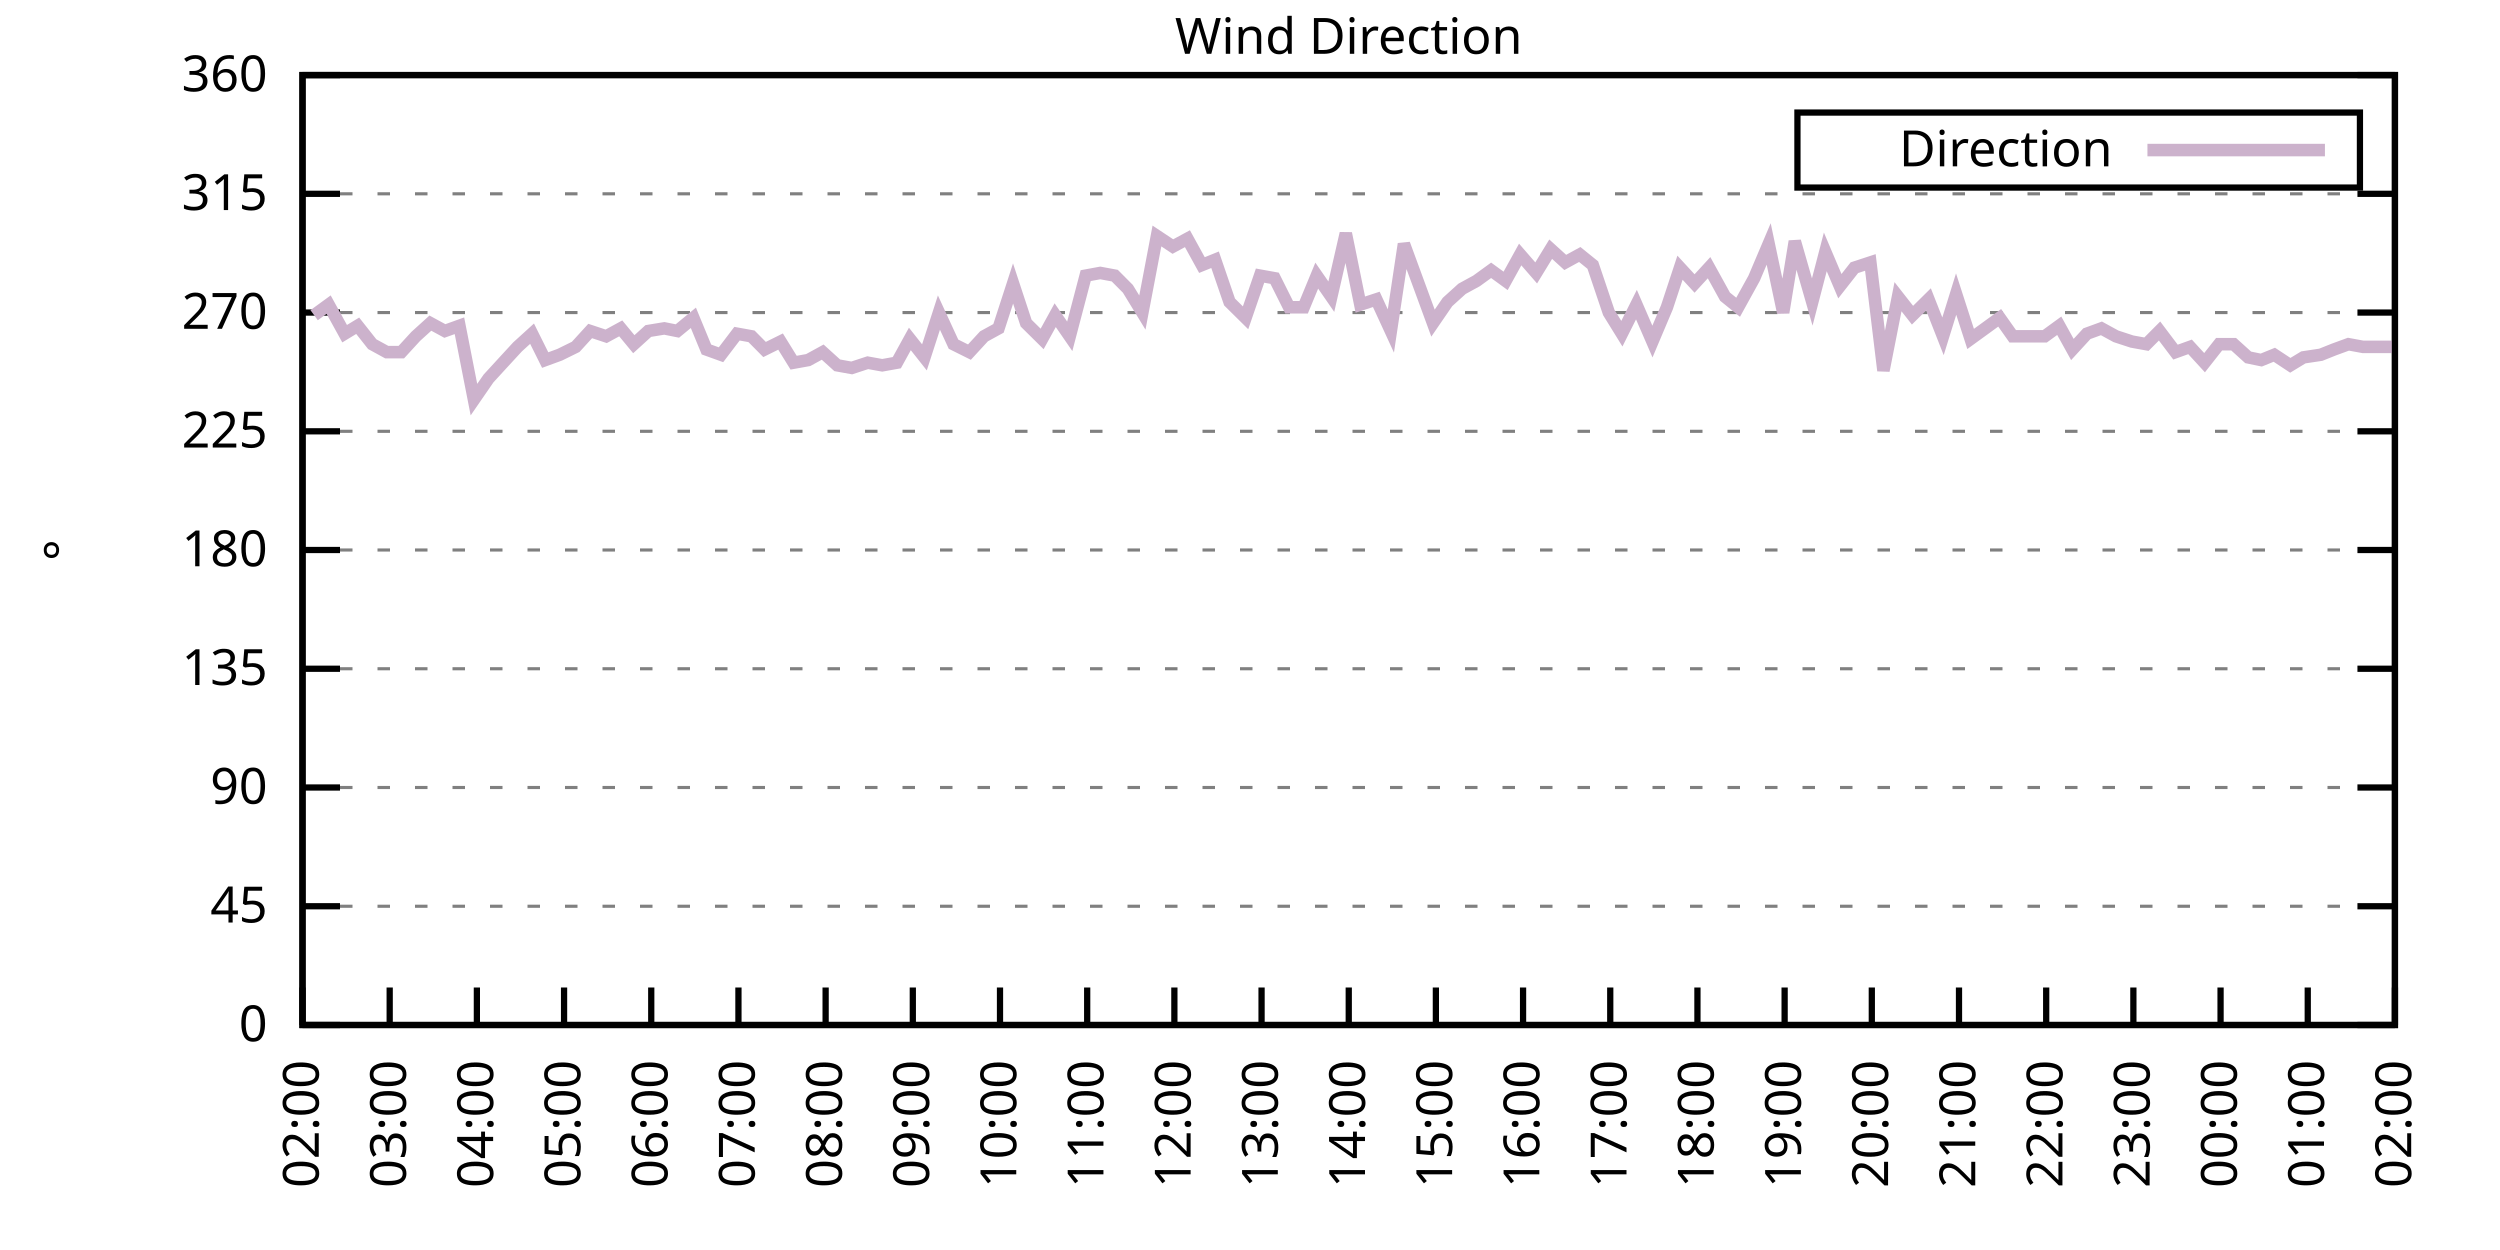
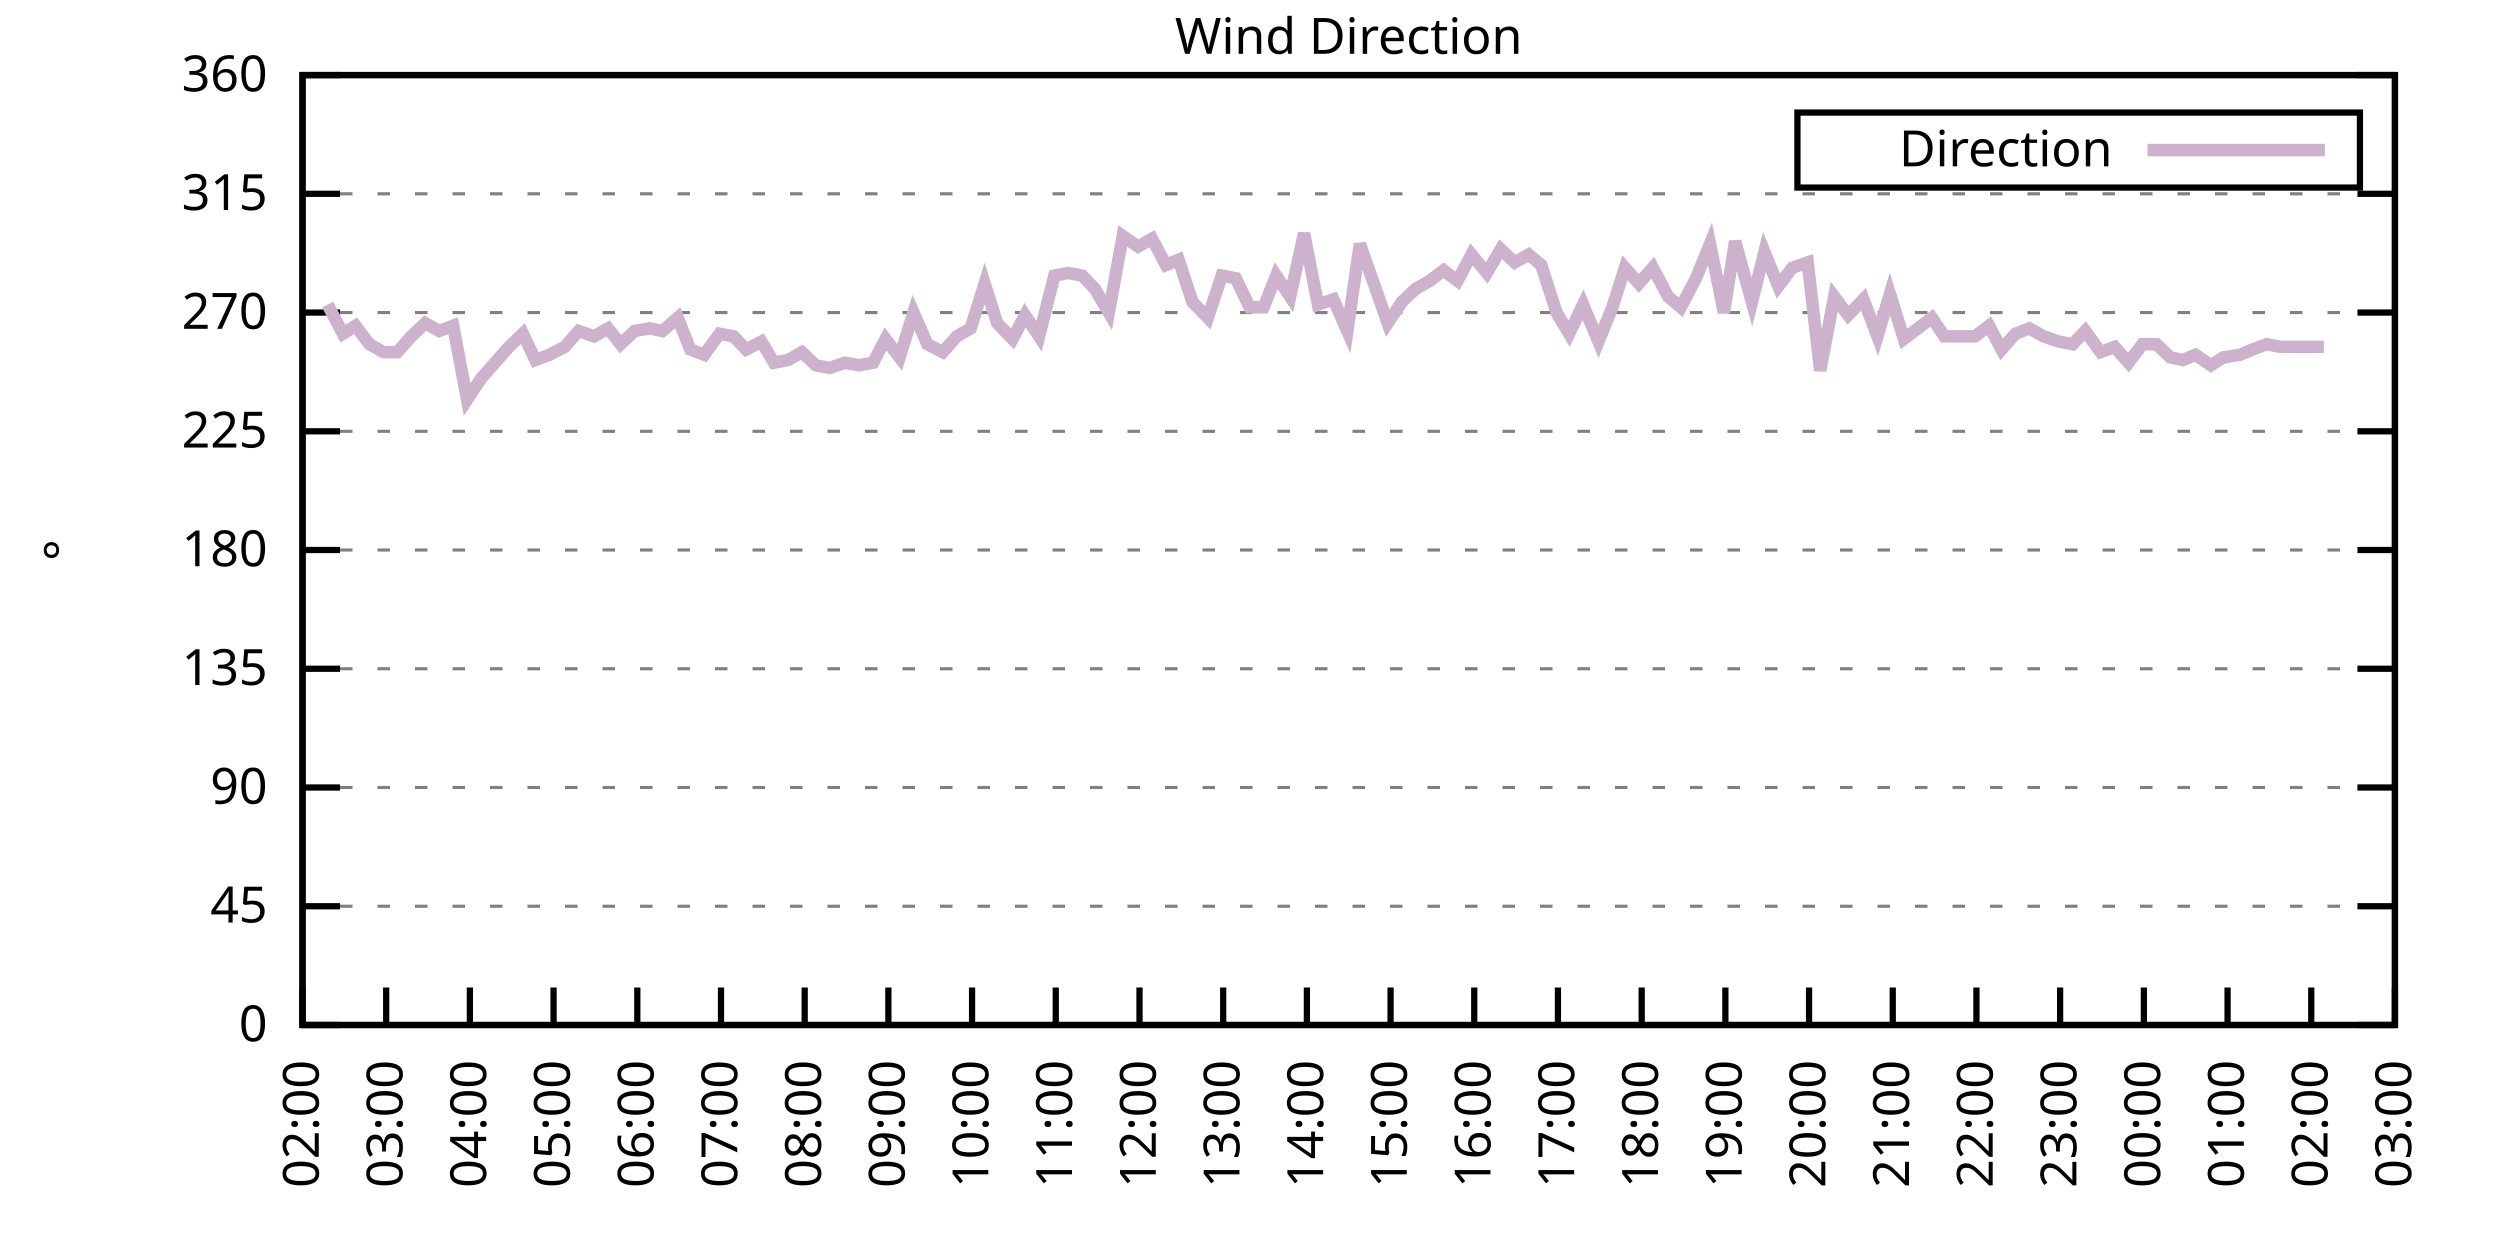
<svg xmlns="http://www.w3.org/2000/svg" xmlns:xlink="http://www.w3.org/1999/xlink" width="400" height="200" viewBox="0 0 400 200">
  <g id="gnuplot_canvas">
    <rect x="0" y="0" width="400" height="200" fill="none" />
    <defs>
      <circle id="gpDot" r="0.5" stroke-width="0.5" stroke="currentColor" />
      <path id="gpPt0" stroke-width="0.333" stroke="currentColor" d="M-1,0 h2 M0,-1 v2" />
      <path id="gpPt1" stroke-width="0.333" stroke="currentColor" d="M-1,-1 L1,1 M1,-1 L-1,1" />
      <path id="gpPt2" stroke-width="0.333" stroke="currentColor" d="M-1,0 L1,0 M0,-1 L0,1 M-1,-1 L1,1 M-1,1 L1,-1" />
      <rect id="gpPt3" stroke-width="0.333" stroke="currentColor" x="-1" y="-1" width="2" height="2" />
      <rect id="gpPt4" stroke-width="0.333" stroke="currentColor" fill="currentColor" x="-1" y="-1" width="2" height="2" />
      <circle id="gpPt5" stroke-width="0.333" stroke="currentColor" cx="0" cy="0" r="1" />
      <use xlink:href="#gpPt5" id="gpPt6" fill="currentColor" stroke="none" />
      <path id="gpPt7" stroke-width="0.333" stroke="currentColor" d="M0,-1.33 L-1.33,0.67 L1.33,0.67 z" />
      <use xlink:href="#gpPt7" id="gpPt8" fill="currentColor" stroke="none" />
      <use xlink:href="#gpPt7" id="gpPt9" stroke="currentColor" transform="rotate(180)" />
      <use xlink:href="#gpPt9" id="gpPt10" fill="currentColor" stroke="none" />
      <use xlink:href="#gpPt3" id="gpPt11" stroke="currentColor" transform="rotate(45)" />
      <use xlink:href="#gpPt11" id="gpPt12" fill="currentColor" stroke="none" />
      <path id="gpPt13" stroke-width="0.333" stroke="currentColor" d="M0,1.330 L1.265,0.411 L0.782,-1.067 L-0.782,-1.076 L-1.265,0.411 z" />
      <use xlink:href="#gpPt13" id="gpPt14" fill="currentColor" stroke="none" />
      <filter id="textbox" filterUnits="objectBoundingBox" x="0" y="0" height="1" width="1">
        <feFlood flood-color="white" flood-opacity="1" result="bgnd" />
        <feComposite in="SourceGraphic" in2="bgnd" operator="atop" />
      </filter>
      <filter id="greybox" filterUnits="objectBoundingBox" x="0" y="0" height="1" width="1">
        <feFlood flood-color="lightgrey" flood-opacity="1" result="grey" />
        <feComposite in="SourceGraphic" in2="grey" operator="atop" />
      </filter>
    </defs>
    <g fill="none" color="white" stroke="currentColor" stroke-width="1.00" stroke-linecap="butt" stroke-linejoin="miter">
</g>
    <g fill="none" color="black" stroke="currentColor" stroke-width="1.00" stroke-linecap="butt" stroke-linejoin="miter">
      <g stroke="none" shape-rendering="crispEdges">
        <polygon fill="rgb(255, 255, 255)" points="48.40,164.00 383.18,164.00 383.18,12.02 48.40,12.02 " />
      </g>
    </g>
    <g fill="none" color="black" stroke="currentColor" stroke-width="1.00" stroke-linecap="butt" stroke-linejoin="miter">
</g>
    <g fill="none" color="black" stroke="black" stroke-width="0.50" stroke-linecap="butt" stroke-linejoin="miter">
</g>
    <g fill="none" color="gray" stroke="currentColor" stroke-width="0.50" stroke-linecap="butt" stroke-linejoin="miter">
      <path stroke="gray" stroke-dasharray="2,4" class="gridline" d="M48.40,164.00 L383.19,164.00  " />
    </g>
    <g fill="none" color="gray" stroke="gray" stroke-width="1.00" stroke-linecap="butt" stroke-linejoin="miter">
</g>
    <g fill="none" color="black" stroke="currentColor" stroke-width="1.00" stroke-linecap="butt" stroke-linejoin="miter">
      <path stroke="black" d="M48.40,164.00 L54.40,164.00 M383.19,164.00 L377.19,164.00  " />
      <g transform="translate(42.80,166.60)" stroke="none" fill="black" font-family="Sans" font-size="8.00" text-anchor="end">
        <text>
          <tspan font-family="Sans"> 0</tspan>
        </text>
      </g>
    </g>
    <g fill="none" color="black" stroke="currentColor" stroke-width="1.00" stroke-linecap="butt" stroke-linejoin="miter">
</g>
    <g fill="none" color="black" stroke="black" stroke-width="0.50" stroke-linecap="butt" stroke-linejoin="miter">
</g>
    <g fill="none" color="gray" stroke="currentColor" stroke-width="0.50" stroke-linecap="butt" stroke-linejoin="miter">
      <path stroke="gray" stroke-dasharray="2,4" class="gridline" d="M48.40,145.00 L383.19,145.00  " />
    </g>
    <g fill="none" color="gray" stroke="gray" stroke-width="1.00" stroke-linecap="butt" stroke-linejoin="miter">
</g>
    <g fill="none" color="black" stroke="currentColor" stroke-width="1.00" stroke-linecap="butt" stroke-linejoin="miter">
      <path stroke="black" d="M48.40,145.00 L54.40,145.00 M383.19,145.00 L377.19,145.00  " />
      <g transform="translate(42.80,147.60)" stroke="none" fill="black" font-family="Sans" font-size="8.00" text-anchor="end">
        <text>
          <tspan font-family="Sans"> 45</tspan>
        </text>
      </g>
    </g>
    <g fill="none" color="black" stroke="currentColor" stroke-width="1.00" stroke-linecap="butt" stroke-linejoin="miter">
</g>
    <g fill="none" color="black" stroke="black" stroke-width="0.50" stroke-linecap="butt" stroke-linejoin="miter">
</g>
    <g fill="none" color="gray" stroke="currentColor" stroke-width="0.50" stroke-linecap="butt" stroke-linejoin="miter">
      <path stroke="gray" stroke-dasharray="2,4" class="gridline" d="M48.40,126.00 L383.19,126.00  " />
    </g>
    <g fill="none" color="gray" stroke="gray" stroke-width="1.00" stroke-linecap="butt" stroke-linejoin="miter">
</g>
    <g fill="none" color="black" stroke="currentColor" stroke-width="1.00" stroke-linecap="butt" stroke-linejoin="miter">
      <path stroke="black" d="M48.40,126.00 L54.40,126.00 M383.19,126.00 L377.19,126.00  " />
      <g transform="translate(42.80,128.60)" stroke="none" fill="black" font-family="Sans" font-size="8.00" text-anchor="end">
        <text>
          <tspan font-family="Sans"> 90</tspan>
        </text>
      </g>
    </g>
    <g fill="none" color="black" stroke="currentColor" stroke-width="1.00" stroke-linecap="butt" stroke-linejoin="miter">
</g>
    <g fill="none" color="black" stroke="black" stroke-width="0.50" stroke-linecap="butt" stroke-linejoin="miter">
</g>
    <g fill="none" color="gray" stroke="currentColor" stroke-width="0.50" stroke-linecap="butt" stroke-linejoin="miter">
      <path stroke="gray" stroke-dasharray="2,4" class="gridline" d="M48.40,107.00 L383.19,107.00  " />
    </g>
    <g fill="none" color="gray" stroke="gray" stroke-width="1.00" stroke-linecap="butt" stroke-linejoin="miter">
</g>
    <g fill="none" color="black" stroke="currentColor" stroke-width="1.00" stroke-linecap="butt" stroke-linejoin="miter">
      <path stroke="black" d="M48.40,107.00 L54.40,107.00 M383.19,107.00 L377.19,107.00  " />
      <g transform="translate(42.80,109.60)" stroke="none" fill="black" font-family="Sans" font-size="8.00" text-anchor="end">
        <text>
          <tspan font-family="Sans"> 135</tspan>
        </text>
      </g>
    </g>
    <g fill="none" color="black" stroke="currentColor" stroke-width="1.00" stroke-linecap="butt" stroke-linejoin="miter">
</g>
    <g fill="none" color="black" stroke="black" stroke-width="0.50" stroke-linecap="butt" stroke-linejoin="miter">
</g>
    <g fill="none" color="gray" stroke="currentColor" stroke-width="0.50" stroke-linecap="butt" stroke-linejoin="miter">
      <path stroke="gray" stroke-dasharray="2,4" class="gridline" d="M48.40,88.00 L383.19,88.00  " />
    </g>
    <g fill="none" color="gray" stroke="gray" stroke-width="1.00" stroke-linecap="butt" stroke-linejoin="miter">
</g>
    <g fill="none" color="black" stroke="currentColor" stroke-width="1.00" stroke-linecap="butt" stroke-linejoin="miter">
      <path stroke="black" d="M48.40,88.00 L54.40,88.00 M383.19,88.00 L377.19,88.00  " />
      <g transform="translate(42.80,90.60)" stroke="none" fill="black" font-family="Sans" font-size="8.00" text-anchor="end">
        <text>
          <tspan font-family="Sans"> 180</tspan>
        </text>
      </g>
    </g>
    <g fill="none" color="black" stroke="currentColor" stroke-width="1.00" stroke-linecap="butt" stroke-linejoin="miter">
</g>
    <g fill="none" color="black" stroke="black" stroke-width="0.50" stroke-linecap="butt" stroke-linejoin="miter">
</g>
    <g fill="none" color="gray" stroke="currentColor" stroke-width="0.50" stroke-linecap="butt" stroke-linejoin="miter">
      <path stroke="gray" stroke-dasharray="2,4" class="gridline" d="M48.40,69.01 L383.19,69.01  " />
    </g>
    <g fill="none" color="gray" stroke="gray" stroke-width="1.00" stroke-linecap="butt" stroke-linejoin="miter">
</g>
    <g fill="none" color="black" stroke="currentColor" stroke-width="1.00" stroke-linecap="butt" stroke-linejoin="miter">
      <path stroke="black" d="M48.40,69.01 L54.40,69.01 M383.19,69.01 L377.19,69.01  " />
      <g transform="translate(42.80,71.61)" stroke="none" fill="black" font-family="Sans" font-size="8.00" text-anchor="end">
        <text>
          <tspan font-family="Sans"> 225</tspan>
        </text>
      </g>
    </g>
    <g fill="none" color="black" stroke="currentColor" stroke-width="1.00" stroke-linecap="butt" stroke-linejoin="miter">
</g>
    <g fill="none" color="black" stroke="black" stroke-width="0.50" stroke-linecap="butt" stroke-linejoin="miter">
</g>
    <g fill="none" color="gray" stroke="currentColor" stroke-width="0.50" stroke-linecap="butt" stroke-linejoin="miter">
      <path stroke="gray" stroke-dasharray="2,4" class="gridline" d="M48.40,50.01 L383.19,50.01  " />
    </g>
    <g fill="none" color="gray" stroke="gray" stroke-width="1.00" stroke-linecap="butt" stroke-linejoin="miter">
</g>
    <g fill="none" color="black" stroke="currentColor" stroke-width="1.00" stroke-linecap="butt" stroke-linejoin="miter">
      <path stroke="black" d="M48.40,50.01 L54.40,50.01 M383.19,50.01 L377.19,50.01  " />
      <g transform="translate(42.80,52.61)" stroke="none" fill="black" font-family="Sans" font-size="8.00" text-anchor="end">
        <text>
          <tspan font-family="Sans"> 270</tspan>
        </text>
      </g>
    </g>
    <g fill="none" color="black" stroke="currentColor" stroke-width="1.00" stroke-linecap="butt" stroke-linejoin="miter">
</g>
    <g fill="none" color="black" stroke="black" stroke-width="0.50" stroke-linecap="butt" stroke-linejoin="miter">
</g>
    <g fill="none" color="gray" stroke="currentColor" stroke-width="0.50" stroke-linecap="butt" stroke-linejoin="miter">
      <path stroke="gray" stroke-dasharray="2,4" class="gridline" d="M48.40,31.01 L383.19,31.01  " />
    </g>
    <g fill="none" color="gray" stroke="gray" stroke-width="1.00" stroke-linecap="butt" stroke-linejoin="miter">
</g>
    <g fill="none" color="black" stroke="currentColor" stroke-width="1.00" stroke-linecap="butt" stroke-linejoin="miter">
      <path stroke="black" d="M48.40,31.01 L54.40,31.01 M383.19,31.01 L377.19,31.01  " />
      <g transform="translate(42.80,33.61)" stroke="none" fill="black" font-family="Sans" font-size="8.00" text-anchor="end">
        <text>
          <tspan font-family="Sans"> 315</tspan>
        </text>
      </g>
    </g>
    <g fill="none" color="black" stroke="currentColor" stroke-width="1.00" stroke-linecap="butt" stroke-linejoin="miter">
</g>
    <g fill="none" color="black" stroke="black" stroke-width="0.50" stroke-linecap="butt" stroke-linejoin="miter">
</g>
    <g fill="none" color="gray" stroke="currentColor" stroke-width="0.50" stroke-linecap="butt" stroke-linejoin="miter">
      <path stroke="gray" stroke-dasharray="2,4" class="gridline" d="M48.40,12.01 L383.19,12.01  " />
    </g>
    <g fill="none" color="gray" stroke="gray" stroke-width="1.00" stroke-linecap="butt" stroke-linejoin="miter">
</g>
    <g fill="none" color="black" stroke="currentColor" stroke-width="1.00" stroke-linecap="butt" stroke-linejoin="miter">
      <path stroke="black" d="M48.40,12.01 L54.40,12.01 M383.19,12.01 L377.19,12.01  " />
      <g transform="translate(42.80,14.61)" stroke="none" fill="black" font-family="Sans" font-size="8.00" text-anchor="end">
        <text>
          <tspan font-family="Sans"> 360</tspan>
        </text>
      </g>
    </g>
    <g fill="none" color="black" stroke="currentColor" stroke-width="1.00" stroke-linecap="butt" stroke-linejoin="miter">
      <path stroke="black" d="M48.40,164.00 L48.40,158.00  " />
      <g transform="translate(51.00,169.60) rotate(270.00)" stroke="none" fill="black" font-family="Sans" font-size="8.00" text-anchor="end">
        <text>
          <tspan font-family="Sans">02:00</tspan>
        </text>
      </g>
    </g>
    <g fill="none" color="black" stroke="currentColor" stroke-width="1.00" stroke-linecap="butt" stroke-linejoin="miter">
-       <path stroke="black" d="M62.35,164.00 L62.35,158.00  " />
-       <g transform="translate(64.95,169.60) rotate(270.00)" stroke="none" fill="black" font-family="Sans" font-size="8.00" text-anchor="end">
+       <path stroke="black" d="M61.79,164.00 L61.79,158.00  " />
+       <g transform="translate(64.39,169.60) rotate(270.00)" stroke="none" fill="black" font-family="Sans" font-size="8.00" text-anchor="end">
        <text>
          <tspan font-family="Sans">03:00</tspan>
        </text>
      </g>
    </g>
    <g fill="none" color="black" stroke="currentColor" stroke-width="1.00" stroke-linecap="butt" stroke-linejoin="miter">
-       <path stroke="black" d="M76.30,164.00 L76.30,158.00  " />
-       <g transform="translate(78.90,169.60) rotate(270.00)" stroke="none" fill="black" font-family="Sans" font-size="8.00" text-anchor="end">
+       <path stroke="black" d="M75.18,164.00 L75.18,158.00  " />
+       <g transform="translate(77.78,169.60) rotate(270.00)" stroke="none" fill="black" font-family="Sans" font-size="8.00" text-anchor="end">
        <text>
          <tspan font-family="Sans">04:00</tspan>
        </text>
      </g>
    </g>
    <g fill="none" color="black" stroke="currentColor" stroke-width="1.00" stroke-linecap="butt" stroke-linejoin="miter">
-       <path stroke="black" d="M90.25,164.00 L90.25,158.00  " />
-       <g transform="translate(92.85,169.60) rotate(270.00)" stroke="none" fill="black" font-family="Sans" font-size="8.00" text-anchor="end">
+       <path stroke="black" d="M88.57,164.00 L88.57,158.00  " />
+       <g transform="translate(91.17,169.60) rotate(270.00)" stroke="none" fill="black" font-family="Sans" font-size="8.00" text-anchor="end">
        <text>
          <tspan font-family="Sans">05:00</tspan>
        </text>
      </g>
    </g>
    <g fill="none" color="black" stroke="currentColor" stroke-width="1.00" stroke-linecap="butt" stroke-linejoin="miter">
-       <path stroke="black" d="M104.20,164.00 L104.20,158.00  " />
-       <g transform="translate(106.80,169.60) rotate(270.00)" stroke="none" fill="black" font-family="Sans" font-size="8.00" text-anchor="end">
+       <path stroke="black" d="M101.97,164.00 L101.97,158.00  " />
+       <g transform="translate(104.57,169.60) rotate(270.00)" stroke="none" fill="black" font-family="Sans" font-size="8.00" text-anchor="end">
        <text>
          <tspan font-family="Sans">06:00</tspan>
        </text>
      </g>
    </g>
    <g fill="none" color="black" stroke="currentColor" stroke-width="1.00" stroke-linecap="butt" stroke-linejoin="miter">
-       <path stroke="black" d="M118.15,164.00 L118.15,158.00  " />
-       <g transform="translate(120.75,169.60) rotate(270.00)" stroke="none" fill="black" font-family="Sans" font-size="8.00" text-anchor="end">
+       <path stroke="black" d="M115.36,164.00 L115.36,158.00  " />
+       <g transform="translate(117.96,169.60) rotate(270.00)" stroke="none" fill="black" font-family="Sans" font-size="8.00" text-anchor="end">
        <text>
          <tspan font-family="Sans">07:00</tspan>
        </text>
      </g>
    </g>
    <g fill="none" color="black" stroke="currentColor" stroke-width="1.00" stroke-linecap="butt" stroke-linejoin="miter">
-       <path stroke="black" d="M132.10,164.00 L132.10,158.00  " />
-       <g transform="translate(134.70,169.60) rotate(270.00)" stroke="none" fill="black" font-family="Sans" font-size="8.00" text-anchor="end">
+       <path stroke="black" d="M128.75,164.00 L128.75,158.00  " />
+       <g transform="translate(131.35,169.60) rotate(270.00)" stroke="none" fill="black" font-family="Sans" font-size="8.00" text-anchor="end">
        <text>
          <tspan font-family="Sans">08:00</tspan>
        </text>
      </g>
    </g>
    <g fill="none" color="black" stroke="currentColor" stroke-width="1.00" stroke-linecap="butt" stroke-linejoin="miter">
-       <path stroke="black" d="M146.05,164.00 L146.05,158.00  " />
-       <g transform="translate(148.65,169.60) rotate(270.00)" stroke="none" fill="black" font-family="Sans" font-size="8.00" text-anchor="end">
+       <path stroke="black" d="M142.14,164.00 L142.14,158.00  " />
+       <g transform="translate(144.74,169.60) rotate(270.00)" stroke="none" fill="black" font-family="Sans" font-size="8.00" text-anchor="end">
        <text>
          <tspan font-family="Sans">09:00</tspan>
        </text>
      </g>
    </g>
    <g fill="none" color="black" stroke="currentColor" stroke-width="1.00" stroke-linecap="butt" stroke-linejoin="miter">
-       <path stroke="black" d="M160.00,164.00 L160.00,158.00  " />
-       <g transform="translate(162.60,169.60) rotate(270.00)" stroke="none" fill="black" font-family="Sans" font-size="8.00" text-anchor="end">
+       <path stroke="black" d="M155.53,164.00 L155.53,158.00  " />
+       <g transform="translate(158.13,169.60) rotate(270.00)" stroke="none" fill="black" font-family="Sans" font-size="8.00" text-anchor="end">
        <text>
          <tspan font-family="Sans">10:00</tspan>
        </text>
      </g>
    </g>
    <g fill="none" color="black" stroke="currentColor" stroke-width="1.00" stroke-linecap="butt" stroke-linejoin="miter">
-       <path stroke="black" d="M173.95,164.00 L173.95,158.00  " />
-       <g transform="translate(176.55,169.60) rotate(270.00)" stroke="none" fill="black" font-family="Sans" font-size="8.00" text-anchor="end">
+       <path stroke="black" d="M168.92,164.00 L168.92,158.00  " />
+       <g transform="translate(171.52,169.60) rotate(270.00)" stroke="none" fill="black" font-family="Sans" font-size="8.00" text-anchor="end">
        <text>
          <tspan font-family="Sans">11:00</tspan>
        </text>
      </g>
    </g>
    <g fill="none" color="black" stroke="currentColor" stroke-width="1.00" stroke-linecap="butt" stroke-linejoin="miter">
-       <path stroke="black" d="M187.90,164.00 L187.90,158.00  " />
-       <g transform="translate(190.50,169.60) rotate(270.00)" stroke="none" fill="black" font-family="Sans" font-size="8.00" text-anchor="end">
+       <path stroke="black" d="M182.32,164.00 L182.32,158.00  " />
+       <g transform="translate(184.92,169.60) rotate(270.00)" stroke="none" fill="black" font-family="Sans" font-size="8.00" text-anchor="end">
        <text>
          <tspan font-family="Sans">12:00</tspan>
        </text>
      </g>
    </g>
    <g fill="none" color="black" stroke="currentColor" stroke-width="1.00" stroke-linecap="butt" stroke-linejoin="miter">
-       <path stroke="black" d="M201.85,164.00 L201.85,158.00  " />
-       <g transform="translate(204.45,169.60) rotate(270.00)" stroke="none" fill="black" font-family="Sans" font-size="8.00" text-anchor="end">
+       <path stroke="black" d="M195.71,164.00 L195.71,158.00  " />
+       <g transform="translate(198.31,169.60) rotate(270.00)" stroke="none" fill="black" font-family="Sans" font-size="8.00" text-anchor="end">
        <text>
          <tspan font-family="Sans">13:00</tspan>
        </text>
      </g>
    </g>
    <g fill="none" color="black" stroke="currentColor" stroke-width="1.00" stroke-linecap="butt" stroke-linejoin="miter">
-       <path stroke="black" d="M215.80,164.00 L215.80,158.00  " />
-       <g transform="translate(218.40,169.60) rotate(270.00)" stroke="none" fill="black" font-family="Sans" font-size="8.00" text-anchor="end">
+       <path stroke="black" d="M209.10,164.00 L209.10,158.00  " />
+       <g transform="translate(211.70,169.60) rotate(270.00)" stroke="none" fill="black" font-family="Sans" font-size="8.00" text-anchor="end">
        <text>
          <tspan font-family="Sans">14:00</tspan>
        </text>
      </g>
    </g>
    <g fill="none" color="black" stroke="currentColor" stroke-width="1.00" stroke-linecap="butt" stroke-linejoin="miter">
-       <path stroke="black" d="M229.74,164.00 L229.74,158.00  " />
-       <g transform="translate(232.34,169.60) rotate(270.00)" stroke="none" fill="black" font-family="Sans" font-size="8.00" text-anchor="end">
+       <path stroke="black" d="M222.49,164.00 L222.49,158.00  " />
+       <g transform="translate(225.09,169.60) rotate(270.00)" stroke="none" fill="black" font-family="Sans" font-size="8.00" text-anchor="end">
        <text>
          <tspan font-family="Sans">15:00</tspan>
        </text>
      </g>
    </g>
    <g fill="none" color="black" stroke="currentColor" stroke-width="1.00" stroke-linecap="butt" stroke-linejoin="miter">
-       <path stroke="black" d="M243.69,164.00 L243.69,158.00  " />
-       <g transform="translate(246.29,169.60) rotate(270.00)" stroke="none" fill="black" font-family="Sans" font-size="8.00" text-anchor="end">
+       <path stroke="black" d="M235.88,164.00 L235.88,158.00  " />
+       <g transform="translate(238.48,169.60) rotate(270.00)" stroke="none" fill="black" font-family="Sans" font-size="8.00" text-anchor="end">
        <text>
          <tspan font-family="Sans">16:00</tspan>
        </text>
      </g>
    </g>
    <g fill="none" color="black" stroke="currentColor" stroke-width="1.00" stroke-linecap="butt" stroke-linejoin="miter">
-       <path stroke="black" d="M257.64,164.00 L257.64,158.00  " />
-       <g transform="translate(260.24,169.60) rotate(270.00)" stroke="none" fill="black" font-family="Sans" font-size="8.00" text-anchor="end">
+       <path stroke="black" d="M249.27,164.00 L249.27,158.00  " />
+       <g transform="translate(251.87,169.60) rotate(270.00)" stroke="none" fill="black" font-family="Sans" font-size="8.00" text-anchor="end">
        <text>
          <tspan font-family="Sans">17:00</tspan>
        </text>
      </g>
    </g>
    <g fill="none" color="black" stroke="currentColor" stroke-width="1.00" stroke-linecap="butt" stroke-linejoin="miter">
-       <path stroke="black" d="M271.59,164.00 L271.59,158.00  " />
-       <g transform="translate(274.19,169.60) rotate(270.00)" stroke="none" fill="black" font-family="Sans" font-size="8.00" text-anchor="end">
+       <path stroke="black" d="M262.67,164.00 L262.67,158.00  " />
+       <g transform="translate(265.27,169.60) rotate(270.00)" stroke="none" fill="black" font-family="Sans" font-size="8.00" text-anchor="end">
        <text>
          <tspan font-family="Sans">18:00</tspan>
        </text>
      </g>
    </g>
    <g fill="none" color="black" stroke="currentColor" stroke-width="1.00" stroke-linecap="butt" stroke-linejoin="miter">
-       <path stroke="black" d="M285.54,164.00 L285.54,158.00  " />
-       <g transform="translate(288.14,169.60) rotate(270.00)" stroke="none" fill="black" font-family="Sans" font-size="8.00" text-anchor="end">
+       <path stroke="black" d="M276.06,164.00 L276.06,158.00  " />
+       <g transform="translate(278.66,169.60) rotate(270.00)" stroke="none" fill="black" font-family="Sans" font-size="8.00" text-anchor="end">
        <text>
          <tspan font-family="Sans">19:00</tspan>
        </text>
      </g>
    </g>
    <g fill="none" color="black" stroke="currentColor" stroke-width="1.00" stroke-linecap="butt" stroke-linejoin="miter">
-       <path stroke="black" d="M299.49,164.00 L299.49,158.00  " />
-       <g transform="translate(302.09,169.60) rotate(270.00)" stroke="none" fill="black" font-family="Sans" font-size="8.00" text-anchor="end">
+       <path stroke="black" d="M289.45,164.00 L289.45,158.00  " />
+       <g transform="translate(292.05,169.60) rotate(270.00)" stroke="none" fill="black" font-family="Sans" font-size="8.00" text-anchor="end">
        <text>
          <tspan font-family="Sans">20:00</tspan>
        </text>
      </g>
    </g>
    <g fill="none" color="black" stroke="currentColor" stroke-width="1.00" stroke-linecap="butt" stroke-linejoin="miter">
-       <path stroke="black" d="M313.44,164.00 L313.44,158.00  " />
-       <g transform="translate(316.04,169.60) rotate(270.00)" stroke="none" fill="black" font-family="Sans" font-size="8.00" text-anchor="end">
+       <path stroke="black" d="M302.84,164.00 L302.84,158.00  " />
+       <g transform="translate(305.44,169.60) rotate(270.00)" stroke="none" fill="black" font-family="Sans" font-size="8.00" text-anchor="end">
        <text>
          <tspan font-family="Sans">21:00</tspan>
        </text>
      </g>
    </g>
    <g fill="none" color="black" stroke="currentColor" stroke-width="1.00" stroke-linecap="butt" stroke-linejoin="miter">
-       <path stroke="black" d="M327.39,164.00 L327.39,158.00  " />
-       <g transform="translate(329.99,169.60) rotate(270.00)" stroke="none" fill="black" font-family="Sans" font-size="8.00" text-anchor="end">
+       <path stroke="black" d="M316.23,164.00 L316.23,158.00  " />
+       <g transform="translate(318.83,169.60) rotate(270.00)" stroke="none" fill="black" font-family="Sans" font-size="8.00" text-anchor="end">
        <text>
          <tspan font-family="Sans">22:00</tspan>
        </text>
      </g>
    </g>
    <g fill="none" color="black" stroke="currentColor" stroke-width="1.00" stroke-linecap="butt" stroke-linejoin="miter">
-       <path stroke="black" d="M341.34,164.00 L341.34,158.00  " />
-       <g transform="translate(343.94,169.60) rotate(270.00)" stroke="none" fill="black" font-family="Sans" font-size="8.00" text-anchor="end">
+       <path stroke="black" d="M329.62,164.00 L329.62,158.00  " />
+       <g transform="translate(332.22,169.60) rotate(270.00)" stroke="none" fill="black" font-family="Sans" font-size="8.00" text-anchor="end">
        <text>
          <tspan font-family="Sans">23:00</tspan>
        </text>
      </g>
    </g>
    <g fill="none" color="black" stroke="currentColor" stroke-width="1.00" stroke-linecap="butt" stroke-linejoin="miter">
-       <path stroke="black" d="M355.29,164.00 L355.29,158.00  " />
-       <g transform="translate(357.89,169.60) rotate(270.00)" stroke="none" fill="black" font-family="Sans" font-size="8.00" text-anchor="end">
+       <path stroke="black" d="M343.02,164.00 L343.02,158.00  " />
+       <g transform="translate(345.62,169.60) rotate(270.00)" stroke="none" fill="black" font-family="Sans" font-size="8.00" text-anchor="end">
        <text>
          <tspan font-family="Sans">00:00</tspan>
        </text>
      </g>
    </g>
    <g fill="none" color="black" stroke="currentColor" stroke-width="1.00" stroke-linecap="butt" stroke-linejoin="miter">
-       <path stroke="black" d="M369.24,164.00 L369.24,158.00  " />
-       <g transform="translate(371.84,169.60) rotate(270.00)" stroke="none" fill="black" font-family="Sans" font-size="8.00" text-anchor="end">
+       <path stroke="black" d="M356.41,164.00 L356.41,158.00  " />
+       <g transform="translate(359.01,169.60) rotate(270.00)" stroke="none" fill="black" font-family="Sans" font-size="8.00" text-anchor="end">
        <text>
          <tspan font-family="Sans">01:00</tspan>
+         </text>
+       </g>
+     </g>
+     <g fill="none" color="black" stroke="currentColor" stroke-width="1.00" stroke-linecap="butt" stroke-linejoin="miter">
+       <path stroke="black" d="M369.80,164.00 L369.80,158.00  " />
+       <g transform="translate(372.40,169.60) rotate(270.00)" stroke="none" fill="black" font-family="Sans" font-size="8.00" text-anchor="end">
+         <text>
+           <tspan font-family="Sans">02:00</tspan>
        </text>
      </g>
    </g>
    <g fill="none" color="black" stroke="currentColor" stroke-width="1.00" stroke-linecap="butt" stroke-linejoin="miter">
      <path stroke="black" d="M383.19,164.00 L383.19,158.00  " />
      <g transform="translate(385.79,169.60) rotate(270.00)" stroke="none" fill="black" font-family="Sans" font-size="8.00" text-anchor="end">
        <text>
-           <tspan font-family="Sans">02:00</tspan>
+           <tspan font-family="Sans">03:00</tspan>
        </text>
      </g>
    </g>
    <g fill="none" color="black" stroke="currentColor" stroke-width="1.00" stroke-linecap="butt" stroke-linejoin="miter">
</g>
    <g fill="none" color="black" stroke="currentColor" stroke-width="1.00" stroke-linecap="butt" stroke-linejoin="miter">
      <path stroke="black" d="M48.40,12.01 L48.40,164.00 L383.19,164.00 L383.19,12.01 L48.40,12.01 Z  " />
    </g>
    <g fill="none" color="black" stroke="currentColor" stroke-width="1.00" stroke-linecap="butt" stroke-linejoin="miter">
</g>
    <g fill="none" color="black" stroke="currentColor" stroke-width="1.00" stroke-linecap="butt" stroke-linejoin="miter">
      <path stroke="black" d="M287.59,30.01 L287.59,18.01 L377.59,18.01 L377.59,30.01 L287.59,30.01 Z  " />
    </g>
    <g id="Wind_direction_plot_1">
      <g fill="none" color="white" stroke="black" stroke-width="2.00" stroke-linecap="butt" stroke-linejoin="miter">
</g>
      <g fill="none" color="black" stroke="currentColor" stroke-width="2.00" stroke-linecap="butt" stroke-linejoin="miter">
        <g transform="translate(337.99,26.61)" stroke="none" fill="black" font-family="Sans" font-size="8.00" text-anchor="end">
          <text>
            <tspan font-family="Sans">Direction</tspan>
          </text>
        </g>
      </g>
      <g fill="none" color="black" stroke="currentColor" stroke-width="2.00" stroke-linecap="butt" stroke-linejoin="miter">
-         <path stroke="rgb(204, 178, 204)" d="M343.59,24.01 L371.99,24.01 M50.26,50.43 L52.58,48.74 L55.14,53.39 L57.23,52.12 L59.56,55.07 L61.88,56.34   L64.21,56.34 L66.53,53.81 L68.86,51.70 L71.18,52.96 L73.51,52.12 L75.83,63.94 L78.16,60.56 L80.48,58.03   L82.81,55.50 L85.13,53.39 L87.23,57.61 L89.55,56.76 L92.11,55.50 L94.43,52.96 L96.99,53.81 L99.32,52.54   L101.41,55.07 L103.73,52.96 L106.29,52.54 L108.38,52.96 L110.94,50.85 L113.03,55.92 L115.36,56.76 L117.92,53.39   L120.24,53.81 L122.33,55.92 L124.89,54.65 L126.98,58.03 L129.31,57.61 L131.63,56.34 L133.96,58.45 L136.28,58.87   L138.84,58.03 L141.16,58.45 L143.49,58.03 L145.58,54.23 L147.91,57.18 L150.23,50.01 L152.56,55.07 L155.11,56.34   L157.44,53.81 L159.76,52.54 L162.09,45.36 L164.18,51.70 L166.74,54.23 L168.83,50.43 L171.16,53.81 L173.71,44.10   L176.04,43.67 L178.36,44.10 L180.46,46.21 L182.78,50.01 L185.11,37.76 L187.66,39.45 L189.99,38.19 L192.31,42.41   L194.41,41.56 L196.73,48.32 L199.29,50.85 L201.61,44.10 L203.94,44.52 L206.26,49.16 L208.59,49.16 L210.68,44.10   L213.01,47.47 L215.33,37.34 L217.65,48.74 L220.21,47.90 L222.54,52.96 L224.63,39.03 L229.28,51.70 L231.60,48.32   L233.93,46.21 L236.25,44.94 L238.58,43.25 L240.90,44.94 L243.23,40.72 L245.79,43.67 L248.11,39.87 L250.44,41.99   L252.76,40.72 L254.85,42.41 L257.41,50.01 L259.50,53.39 L261.83,48.74 L264.39,54.65 L266.71,49.16 L268.80,42.83   L271.13,45.36 L273.45,42.83 L276.01,47.47 L278.10,49.16 L280.66,44.52 L282.99,39.03 L285.31,50.01 L287.17,38.61   L289.96,48.32 L292.05,40.30 L294.38,45.79 L296.70,42.83 L299.26,41.99 L301.35,59.30 L303.68,47.47 L306.00,50.43   L308.56,47.90 L310.88,53.81 L312.98,47.05 L315.30,54.23 L317.63,52.54 L319.95,50.85 L322.04,53.81 L324.60,53.81   L327.16,53.81 L329.48,52.12 L331.58,55.92 L333.90,53.39 L336.23,52.54 L338.55,53.81 L341.11,54.65 L343.43,55.07   L345.53,52.96 L348.08,56.34 L350.41,55.50 L352.73,58.03 L355.06,55.07 L357.38,55.07 L359.71,57.18 L361.80,57.61   L363.89,56.76 L366.45,58.45 L368.54,57.18 L371.33,56.76 L373.43,55.92 L375.75,55.07 L378.08,55.50 L380.40,55.50   L382.96,55.50  " />
+         <path stroke="rgb(204, 178, 204)" d="M343.59,24.01 L371.99,24.01 M52.42,48.74 L54.87,53.39 L56.88,52.12 L59.11,55.07 L61.35,56.34 L63.58,56.34   L65.81,53.81 L68.04,51.70 L70.27,52.96 L72.50,52.12 L74.74,63.94 L76.97,60.56 L79.20,58.03 L81.43,55.50   L83.66,53.39 L85.67,57.61 L87.91,56.76 L90.36,55.50 L92.59,52.96 L95.05,53.81 L97.28,52.54 L99.29,55.07   L101.52,52.96 L103.98,52.54 L105.98,52.96 L108.44,50.85 L110.45,55.92 L112.68,56.76 L115.13,53.39 L117.37,53.81   L119.38,55.92 L121.83,54.65 L123.84,58.03 L126.07,57.61 L128.30,56.34 L130.54,58.45 L132.77,58.87 L135.22,58.03   L137.45,58.45 L139.69,58.03 L141.69,54.23 L143.93,57.18 L146.16,50.01 L148.39,55.07 L150.85,56.34 L153.08,53.81   L155.31,52.54 L157.54,45.36 L159.55,51.70 L162.01,54.23 L164.01,50.43 L166.25,53.81 L168.70,44.10 L170.93,43.67   L173.17,44.10 L175.17,46.21 L177.41,50.01 L179.64,37.76 L182.09,39.45 L184.32,38.19 L186.56,42.41 L188.57,41.56   L190.80,48.32 L193.25,50.85 L195.48,44.10 L197.72,44.52 L199.95,49.16 L202.18,49.16 L204.19,44.10 L206.42,47.47   L208.65,37.34 L210.88,48.74 L213.34,47.90 L215.57,52.96 L217.58,39.03 L222.04,51.70 L224.28,48.32 L226.51,46.21   L228.74,44.94 L230.97,43.25 L233.20,44.94 L235.44,40.72 L237.89,43.67 L240.12,39.87 L242.36,41.99 L244.59,40.72   L246.60,42.41 L249.05,50.01 L251.06,53.39 L253.29,48.74 L255.75,54.65 L257.98,49.16 L259.99,42.83 L262.22,45.36   L264.45,42.83 L266.91,47.47 L268.92,49.16 L271.37,44.52 L273.60,39.03 L275.83,50.01 L277.62,38.61 L280.30,48.32   L282.31,40.30 L284.54,45.79 L286.77,42.83 L289.23,41.99 L291.23,59.30 L293.47,47.47 L295.70,50.43 L298.15,47.90   L300.39,53.81 L302.39,47.05 L304.63,54.23 L306.86,52.54 L309.09,50.85 L311.10,53.81 L313.55,53.81 L316.01,53.81   L318.24,52.12 L320.25,55.92 L322.48,53.39 L324.71,52.54 L326.95,53.81 L329.40,54.65 L331.63,55.07 L333.64,52.96   L336.10,56.34 L338.33,55.50 L340.56,58.03 L342.79,55.07 L345.02,55.07 L347.26,57.18 L349.26,57.61 L351.27,56.76   L353.73,58.45 L355.74,57.18 L358.42,56.76 L360.42,55.92 L362.66,55.07 L364.89,55.50 L367.12,55.50 L369.58,55.50   L371.81,55.50  " />
      </g>
    </g>
    <g fill="none" color="black" stroke="currentColor" stroke-width="2.00" stroke-linecap="butt" stroke-linejoin="miter">
</g>
    <g fill="none" color="black" stroke="black" stroke-width="1.00" stroke-linecap="butt" stroke-linejoin="miter">
</g>
    <g fill="none" color="black" stroke="currentColor" stroke-width="1.00" stroke-linecap="butt" stroke-linejoin="miter">
      <path stroke="black" d="M48.40,12.01 L48.40,164.00 L383.19,164.00 L383.19,12.01 L48.40,12.01 Z  " />
      <g transform="translate(12.80,88.01) rotate(270.00)" stroke="none" fill="black" font-family="Sans" font-size="8.00" text-anchor="middle">
        <text>
          <tspan font-family="Sans">°</tspan>
        </text>
      </g>
    </g>
    <g fill="none" color="black" stroke="currentColor" stroke-width="1.00" stroke-linecap="butt" stroke-linejoin="miter">
</g>
    <g fill="none" color="black" stroke="currentColor" stroke-width="1.00" stroke-linecap="butt" stroke-linejoin="miter">
      <g transform="translate(215.79,8.61)" stroke="none" fill="black" font-family="Sans" font-size="8.00" text-anchor="middle">
        <text>
          <tspan font-family="Sans">Wind Direction</tspan>
        </text>
      </g>
    </g>
    <g fill="none" color="black" stroke="currentColor" stroke-width="1.00" stroke-linecap="butt" stroke-linejoin="miter">
</g>
  </g>
</svg>
